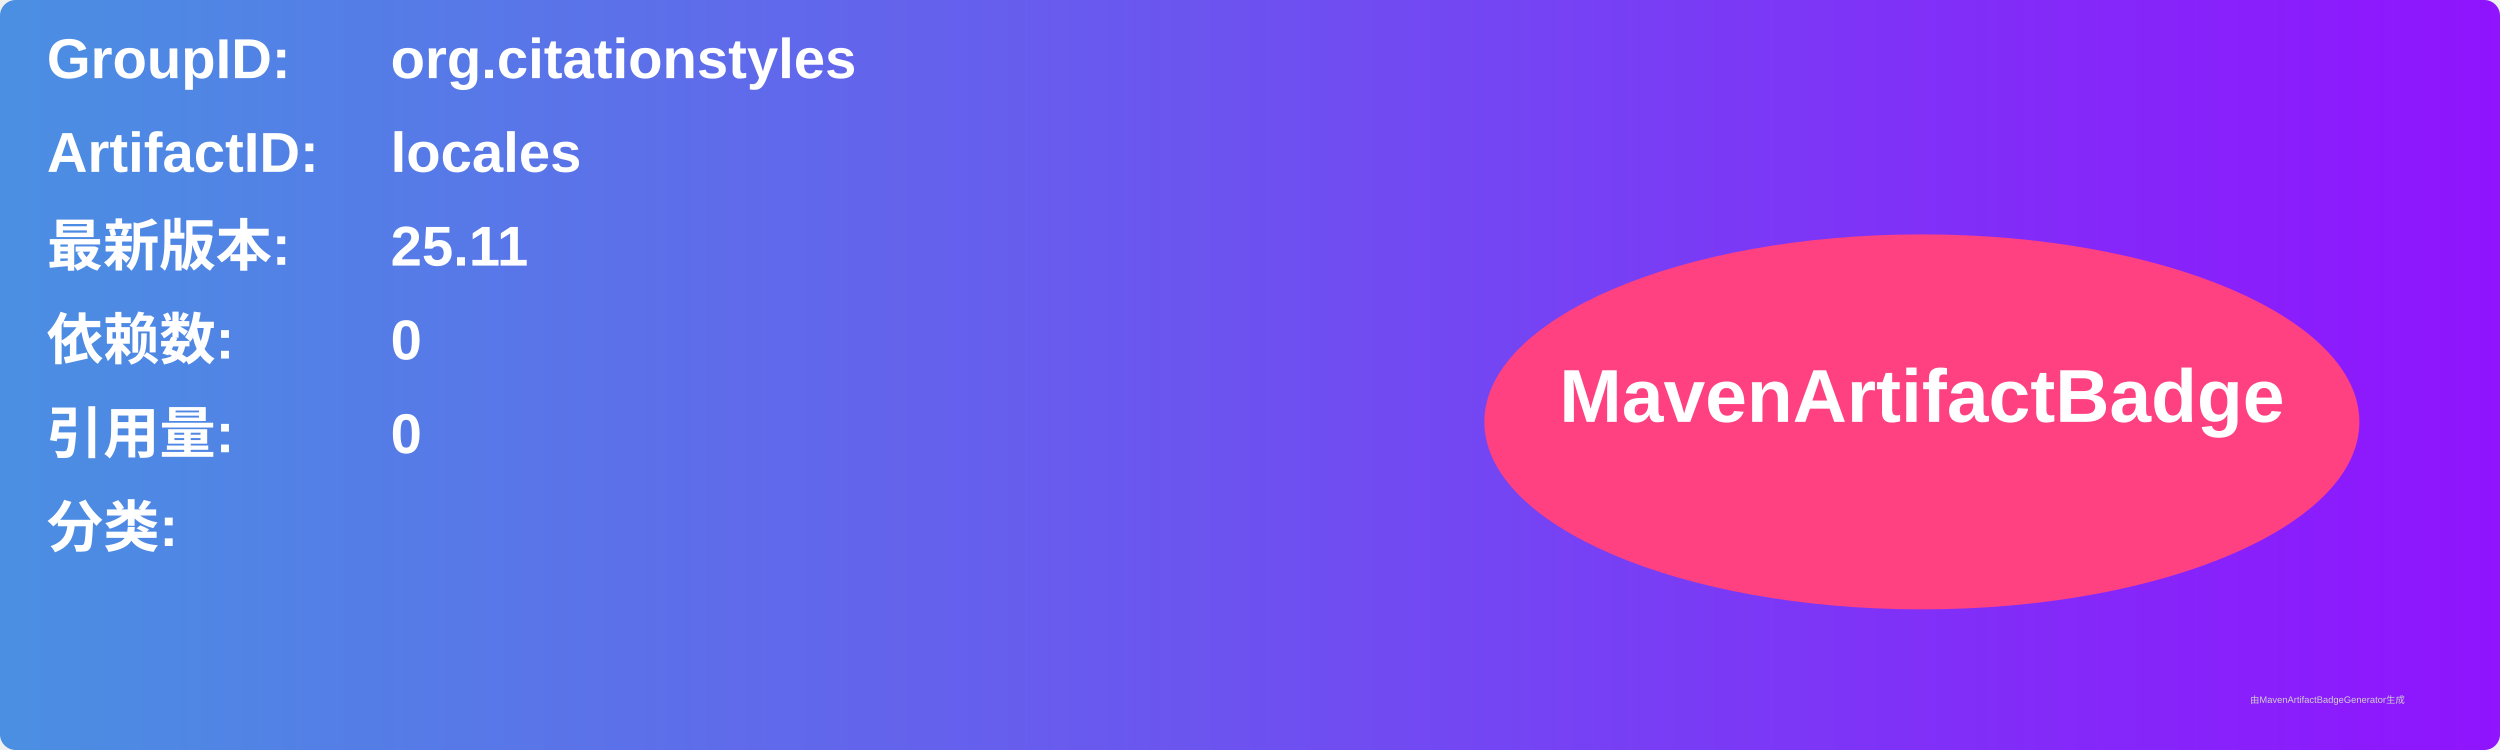
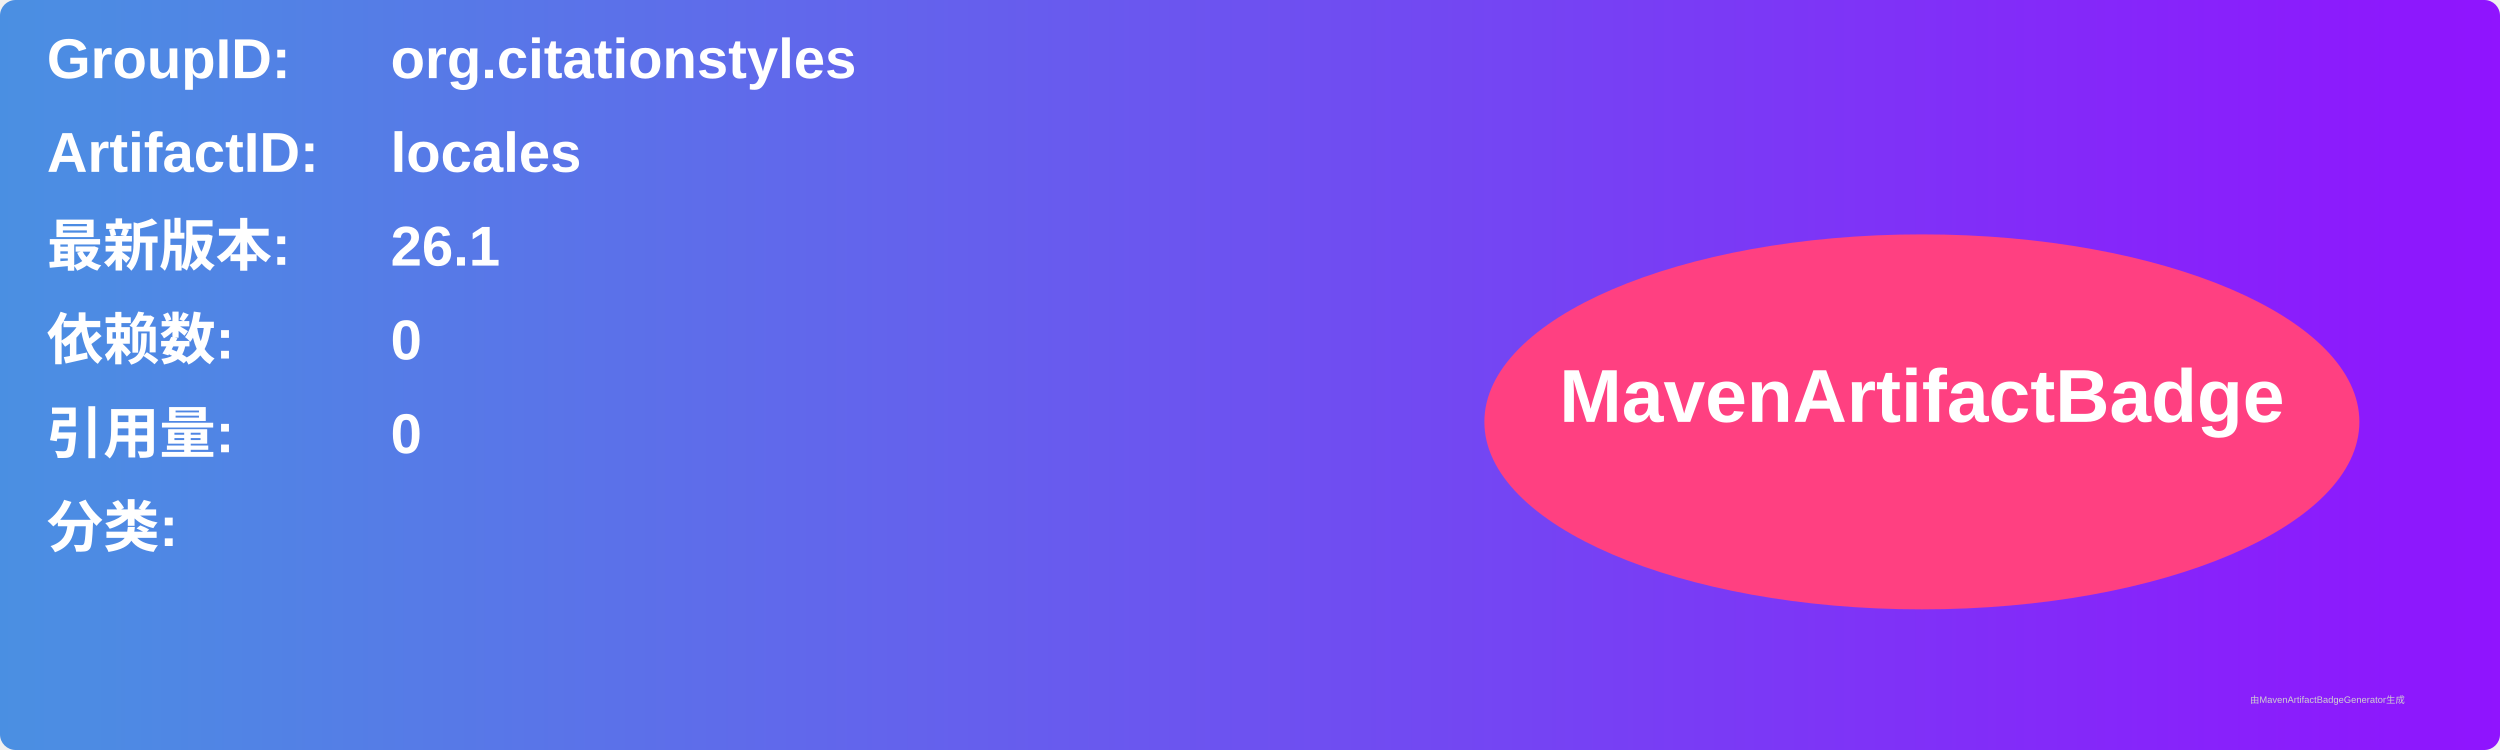
<svg xmlns="http://www.w3.org/2000/svg" width="800" height="240" viewBox="0 0 800 240">
  <linearGradient id="grad" x1="0%" y1="0%" x2="100%" y2="0%">
    <stop offset="0%" stop-color="#4a90e2" />
    <stop offset="100%" stop-color="#9013fe" />
  </linearGradient>
  <rect width="100%" height="100%" rx="5" ry="5" fill="url(#grad)" />
  <g transform="translate(15, 15)">
    <text x="0" y="10" font-family="Arial" font-size="18" fill="white" font-weight="bold" width="260">GroupID:</text>
    <text x="110" y="10" font-family="Arial" font-size="18" fill="white" font-weight="bold" width="460">org.citationstyles</text>
    <text x="0" y="40" font-family="Arial" font-size="18" fill="white" font-weight="bold" width="260">ArtifactID:</text>
    <text x="110" y="40" font-family="Arial" font-size="18" fill="white" font-weight="bold" width="460">locales</text>
    <text x="0" y="70" font-family="Arial" font-size="18" fill="white" font-weight="bold">最新版本:</text>
    <text x="110" y="70" font-family="Arial" font-size="18" fill="white" font-weight="bold">
-       <tspan font-weight="bold">25.11</tspan>
+       <tspan font-weight="bold">26.1</tspan>
    </text>
    <text x="0" y="100" font-family="Arial" font-size="18" fill="white" font-weight="bold">依赖数: </text>
    <text x="110" y="100" font-family="Arial" font-size="18" fill="white">
      <tspan font-weight="bold">0</tspan>
    </text>
    <text x="0" y="130" font-family="Arial" font-size="18" fill="white" font-weight="bold">引用量: </text>
    <text x="110" y="130" font-family="Arial" font-size="18" fill="white">
      <tspan font-weight="bold">0</tspan>
    </text>
    <text x="0" y="160" font-family="Arial" font-size="18" fill="white" font-weight="bold">分类:</text>
    <text x="10" y="190" font-family="Arial" font-size="10" fill="white">
      <tspan font-weight="bold" />
    </text>
    <ellipse cx="600" cy="120" rx="140" ry="60" fill="#ff4081" />
    <text x="600" y="120" text-anchor="middle" font-family="Arial" font-size="24" fill="white" font-weight="bold">MavenArtifactBadge</text>
  </g>
  <text x="720" y="225" font-family="Arial" font-size="3" fill="#d0d0d0">由MavenArtifactBadgeGenerator生成</text>
</svg>
